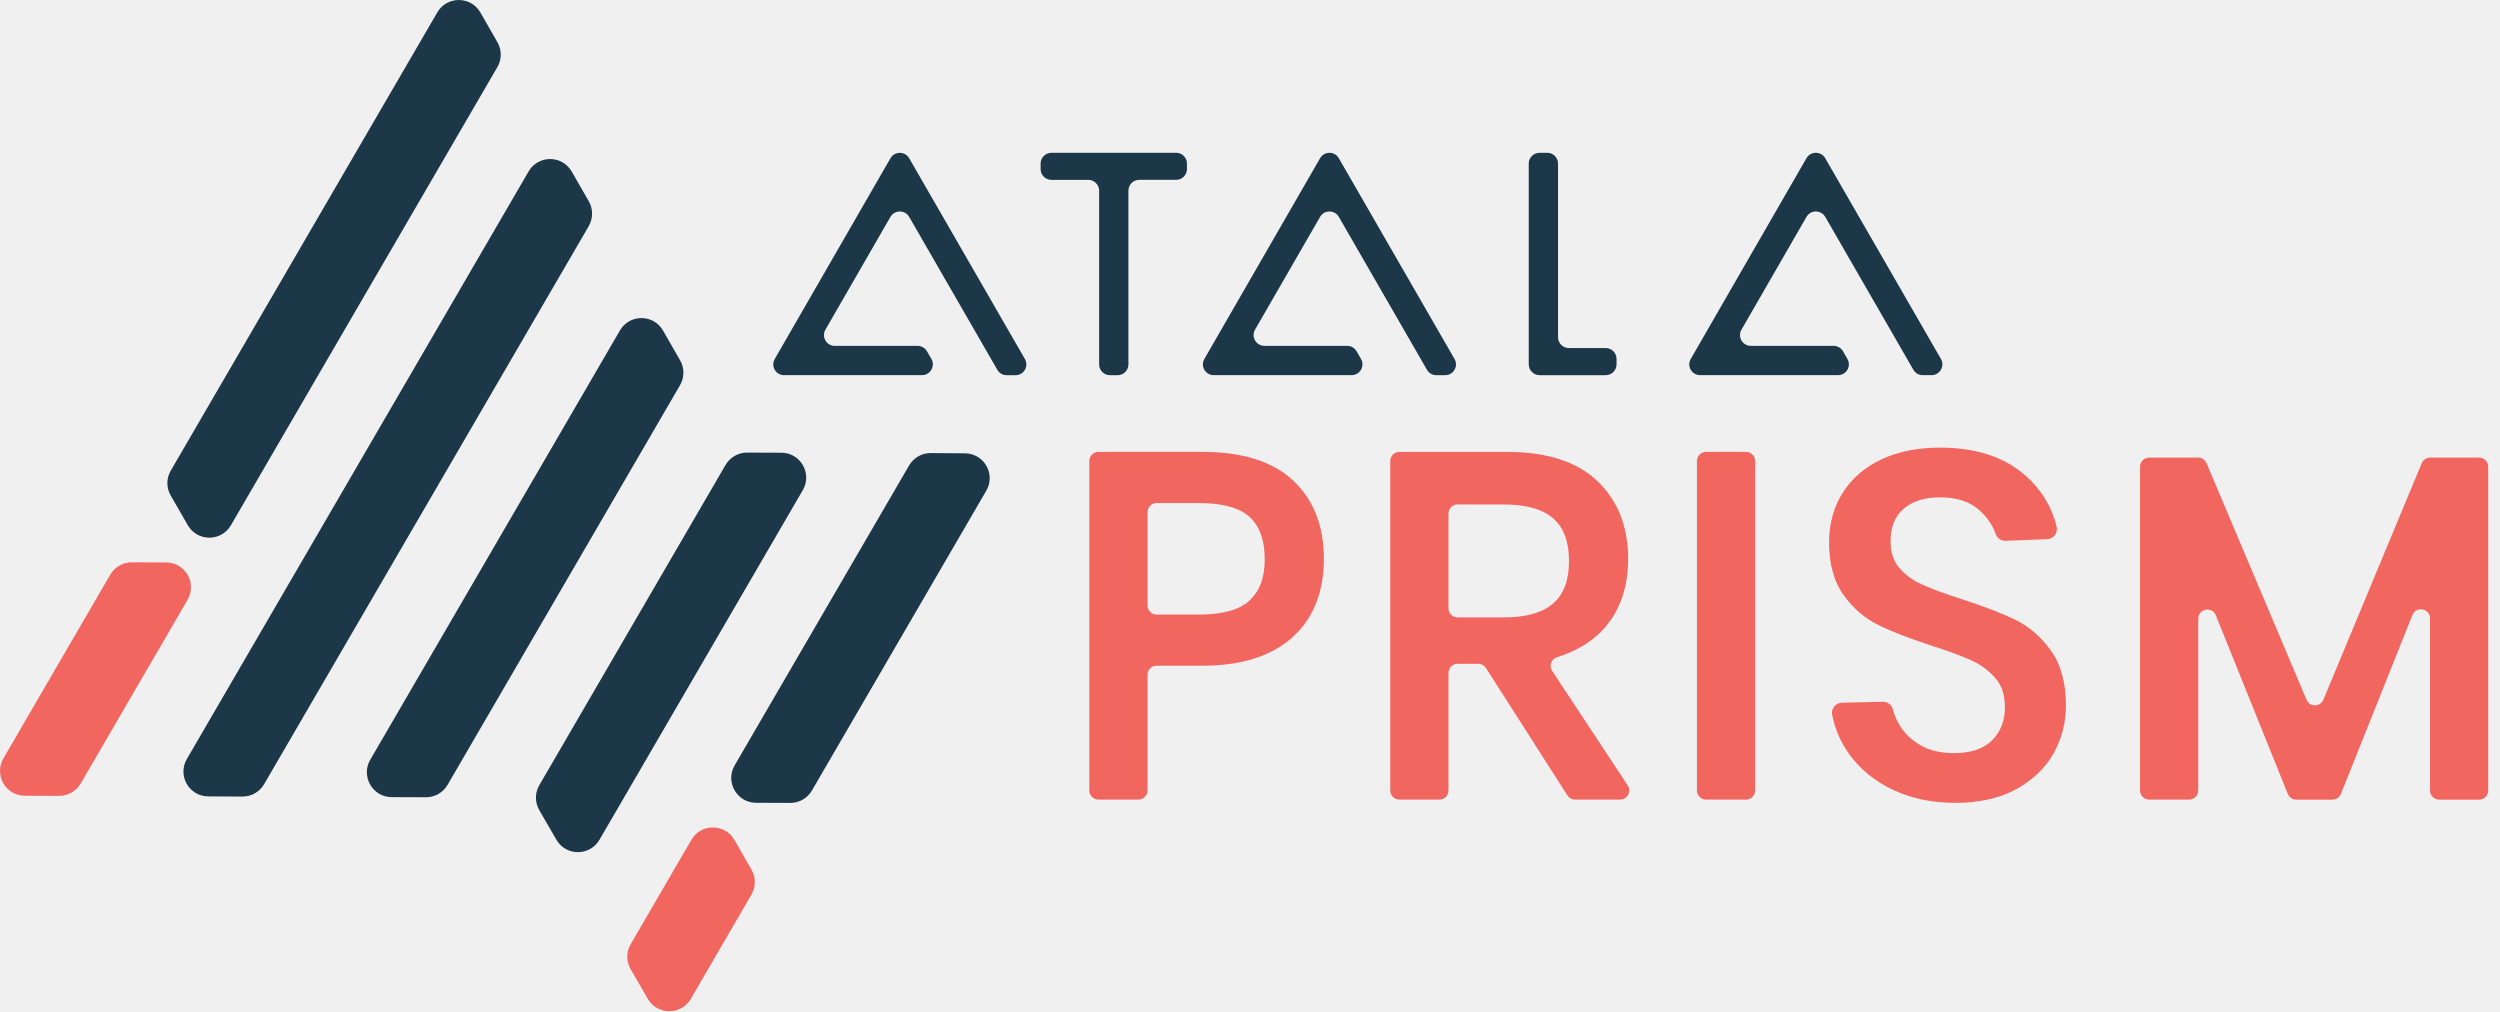
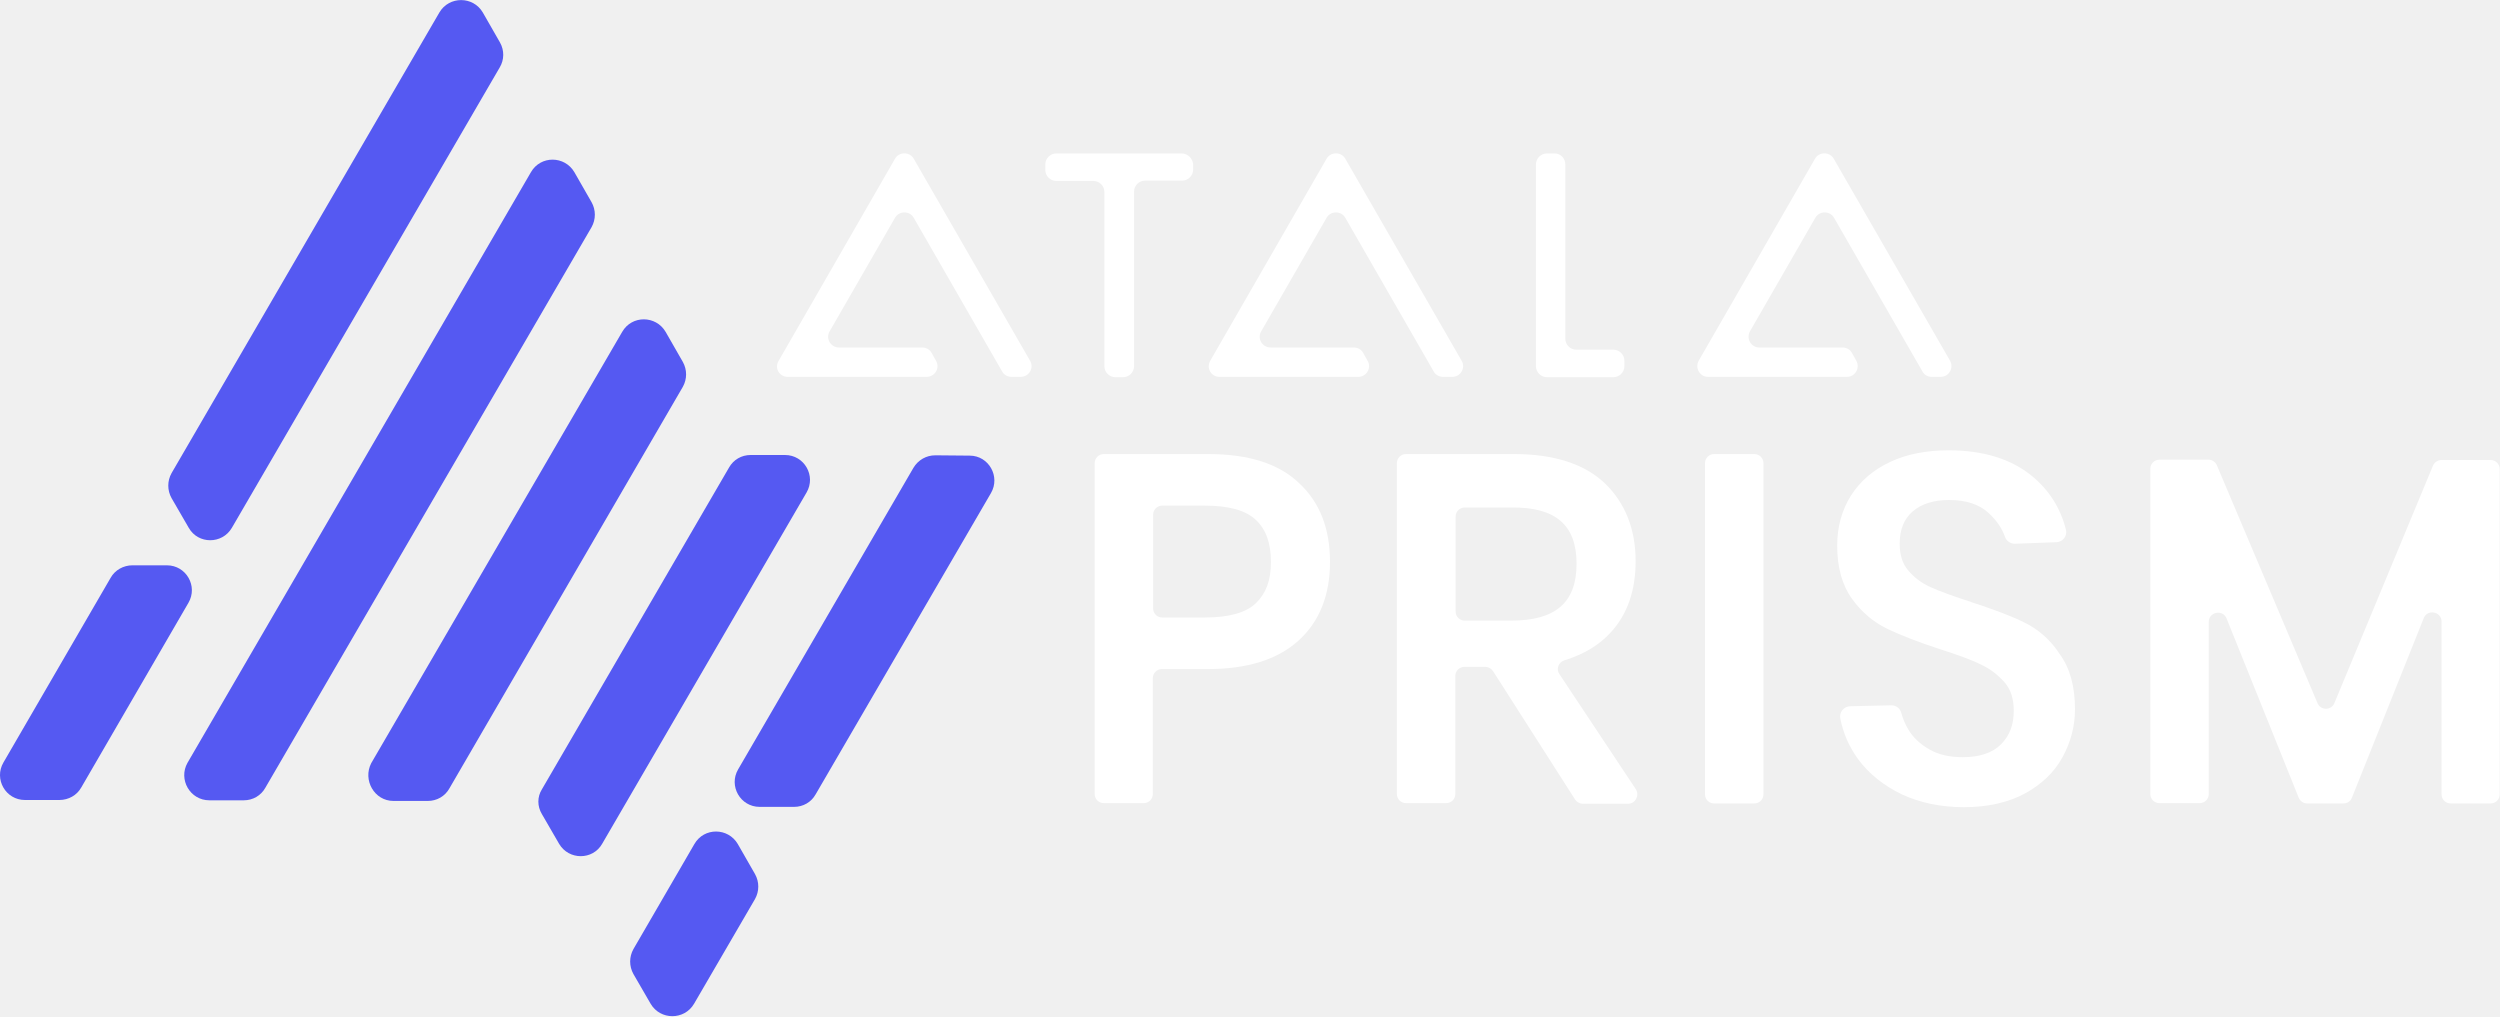
- <svg xmlns="http://www.w3.org/2000/svg" width="89" height="36" viewBox="0 0 89 36" fill="none">
-   <g clip-path="url(#clip0_58_3248)">
-     <path fill-rule="evenodd" clip-rule="evenodd" d="M17.706 2.389L8.219 18.701C7.877 19.289 7.027 19.288 6.687 18.699L6.078 17.643C5.919 17.368 5.919 17.029 6.079 16.755L15.568 0.441C15.91 -0.148 16.763 -0.146 17.102 0.445L17.709 1.504C17.867 1.778 17.867 2.116 17.707 2.389H17.706Z" fill="#1C3747" />
-     <path fill-rule="evenodd" clip-rule="evenodd" d="M6.677 21.353L2.873 27.893C2.714 28.166 2.42 28.334 2.104 28.333L0.883 28.329C0.202 28.327 -0.222 27.587 0.122 26.998L3.925 20.459C4.085 20.185 4.378 20.017 4.695 20.018L5.915 20.023C6.596 20.025 7.02 20.764 6.677 21.353Z" fill="#F26660" />
-     <path fill-rule="evenodd" clip-rule="evenodd" d="M7.414 28.352L8.635 28.357C8.951 28.358 9.245 28.19 9.403 27.916L20.959 8.051C21.118 7.777 21.119 7.44 20.961 7.165L20.353 6.107C20.014 5.516 19.161 5.513 18.819 6.102L6.651 27.022C6.309 27.611 6.732 28.349 7.413 28.352H7.414Z" fill="#1C3747" />
-     <path fill-rule="evenodd" clip-rule="evenodd" d="M13.944 28.378L15.164 28.382C15.48 28.384 15.774 28.215 15.933 27.942L24.209 13.713C24.369 13.439 24.37 13.101 24.211 12.827L23.604 11.768C23.265 11.177 22.412 11.175 22.07 11.764L13.181 27.047C12.839 27.636 13.262 28.375 13.943 28.378H13.944Z" fill="#1C3747" />
-     <path fill-rule="evenodd" clip-rule="evenodd" d="M19.198 28.841L19.808 29.895C20.149 30.484 20.998 30.484 21.341 29.896L28.581 17.447C28.923 16.858 28.5 16.12 27.819 16.117L26.599 16.112C26.282 16.111 25.989 16.279 25.829 16.553L19.199 27.953C19.04 28.227 19.038 28.566 19.199 28.841H19.198Z" fill="#1C3747" />
-     <path fill-rule="evenodd" clip-rule="evenodd" d="M24.593 35.559L26.752 31.846C26.911 31.573 26.912 31.235 26.754 30.961L26.146 29.902C25.807 29.311 24.955 29.309 24.613 29.898L22.451 33.615C22.292 33.89 22.291 34.229 22.451 34.504L23.061 35.558C23.402 36.147 24.252 36.147 24.594 35.559H24.593Z" fill="#F26660" />
-     <path fill-rule="evenodd" clip-rule="evenodd" d="M34.354 16.138L33.136 16.129C32.818 16.127 32.523 16.295 32.364 16.57L26.153 27.248C25.811 27.837 26.234 28.577 26.915 28.579L28.135 28.584C28.452 28.585 28.745 28.416 28.904 28.143L35.112 17.468C35.455 16.881 35.034 16.143 34.353 16.138H34.354Z" fill="#1C3747" />
-     <path fill-rule="evenodd" clip-rule="evenodd" d="M41.868 5.439H37.431C37.219 5.439 37.046 5.612 37.046 5.824V6.018C37.046 6.231 37.219 6.403 37.431 6.403H38.743C38.956 6.403 39.129 6.576 39.129 6.789V12.972C39.129 13.184 39.301 13.357 39.514 13.357H39.786C39.999 13.357 40.172 13.184 40.172 12.972V6.788C40.172 6.575 40.344 6.402 40.557 6.402H41.869C42.082 6.402 42.255 6.23 42.255 6.017V5.823C42.255 5.611 42.082 5.438 41.869 5.438L41.868 5.439Z" fill="#1C3747" />
-     <path fill-rule="evenodd" clip-rule="evenodd" d="M55.081 5.439H54.808C54.596 5.439 54.423 5.612 54.423 5.824V12.97C54.423 13.183 54.596 13.356 54.808 13.356H57.163C57.376 13.356 57.549 13.183 57.549 12.97V12.777C57.549 12.564 57.376 12.391 57.163 12.391H55.851C55.639 12.391 55.466 12.219 55.466 12.006V5.824C55.466 5.612 55.293 5.439 55.081 5.439Z" fill="#1C3747" />
-     <path fill-rule="evenodd" clip-rule="evenodd" d="M27.913 13.355H32.823C33.12 13.355 33.305 13.034 33.157 12.777L32.999 12.505C32.931 12.386 32.803 12.313 32.666 12.313H29.719C29.422 12.313 29.237 11.992 29.385 11.736L31.7 7.721C31.848 7.465 32.219 7.465 32.367 7.721L35.504 13.164C35.573 13.284 35.7 13.357 35.837 13.357H36.153C36.45 13.357 36.635 13.036 36.486 12.78L32.367 5.634C32.219 5.377 31.848 5.377 31.7 5.634L27.581 12.78C27.432 13.037 27.618 13.357 27.914 13.357L27.913 13.355Z" fill="#1C3747" />
-     <path fill-rule="evenodd" clip-rule="evenodd" d="M43.208 13.355H48.118C48.415 13.355 48.6 13.034 48.452 12.778L48.294 12.505C48.226 12.385 48.098 12.312 47.961 12.312H45.014C44.717 12.312 44.532 11.991 44.68 11.735L46.995 7.721C47.143 7.464 47.514 7.464 47.662 7.721L50.799 13.163C50.868 13.283 50.995 13.356 51.132 13.356H51.448C51.745 13.356 51.93 13.035 51.781 12.779L47.662 5.633C47.514 5.376 47.143 5.376 46.995 5.633L42.875 12.779C42.727 13.036 42.913 13.356 43.209 13.356L43.208 13.355Z" fill="#1C3747" />
-     <path fill-rule="evenodd" clip-rule="evenodd" d="M68.448 13.355H68.763C69.06 13.355 69.245 13.034 69.097 12.778L64.978 5.632C64.829 5.375 64.458 5.375 64.31 5.632L60.191 12.778C60.042 13.035 60.228 13.355 60.524 13.355H65.435C65.732 13.355 65.916 13.034 65.768 12.778L65.611 12.504C65.542 12.385 65.415 12.312 65.278 12.312H62.33C62.033 12.312 61.848 11.991 61.997 11.735L64.311 7.721C64.459 7.464 64.83 7.464 64.979 7.721L68.116 13.163C68.184 13.283 68.312 13.356 68.449 13.356L68.448 13.355Z" fill="#1C3747" />
-     <path fill-rule="evenodd" clip-rule="evenodd" d="M40.852 18.233C40.852 18.054 40.997 17.909 41.176 17.909H42.678C43.531 17.909 44.143 18.078 44.496 18.413C44.852 18.749 45.024 19.236 45.024 19.902C45.024 20.569 44.852 21.025 44.495 21.367C44.141 21.706 43.529 21.878 42.678 21.878H41.176C40.997 21.878 40.852 21.733 40.852 21.554V18.234V18.233ZM42.812 16.087H39.104C38.924 16.087 38.779 16.232 38.779 16.412V28.14C38.779 28.32 38.924 28.465 39.104 28.465H40.528C40.707 28.465 40.852 28.32 40.852 28.14V24.023C40.852 23.844 40.997 23.699 41.176 23.699H42.812C44.184 23.699 45.256 23.362 45.999 22.698C46.749 22.026 47.13 21.085 47.13 19.901C47.13 18.718 46.763 17.792 46.038 17.109C45.317 16.431 44.231 16.087 42.812 16.087Z" fill="#F26660" />
-     <path fill-rule="evenodd" clip-rule="evenodd" d="M55.856 19.969C55.856 21.34 55.116 21.979 53.526 21.979H51.89C51.711 21.979 51.566 21.834 51.566 21.655V18.284C51.566 18.104 51.711 17.959 51.89 17.959H53.526C55.115 17.959 55.856 18.598 55.856 19.97V19.969ZM57.085 22.394C57.667 21.758 57.962 20.914 57.962 19.886C57.962 18.751 57.594 17.823 56.871 17.129C56.15 16.438 55.071 16.088 53.66 16.088H49.818C49.638 16.088 49.493 16.233 49.493 16.413V28.141C49.493 28.32 49.638 28.465 49.818 28.465H51.242C51.421 28.465 51.566 28.32 51.566 28.141V23.956C51.566 23.777 51.711 23.632 51.89 23.632H52.628C52.739 23.632 52.842 23.689 52.901 23.782L55.799 28.316C55.859 28.409 55.962 28.465 56.073 28.465H57.677C57.936 28.465 58.09 28.178 57.948 27.962L55.255 23.881C55.137 23.702 55.224 23.458 55.43 23.395C56.112 23.187 56.668 22.852 57.086 22.393" fill="#F26660" />
-     <path d="M62.16 16.087H60.736C60.556 16.087 60.411 16.233 60.411 16.412V28.141C60.411 28.32 60.556 28.466 60.736 28.466H62.16C62.339 28.466 62.484 28.32 62.484 28.141V16.412C62.484 16.233 62.339 16.087 62.16 16.087Z" fill="#F26660" />
-     <path fill-rule="evenodd" clip-rule="evenodd" d="M71.727 22.055C71.256 21.828 70.626 21.586 69.853 21.336C69.239 21.138 68.752 20.958 68.405 20.801C68.086 20.657 67.816 20.456 67.602 20.202C67.403 19.965 67.306 19.657 67.306 19.262C67.306 18.759 67.456 18.384 67.764 18.118C68.086 17.84 68.511 17.706 69.064 17.706C69.671 17.706 70.132 17.858 70.475 18.172C70.751 18.425 70.941 18.702 71.046 19.012C71.097 19.163 71.245 19.259 71.404 19.252L72.882 19.195C73.108 19.186 73.269 18.97 73.216 18.75C73.032 17.998 72.626 17.358 72.007 16.846C71.276 16.242 70.286 15.935 69.064 15.935C68.278 15.935 67.581 16.074 66.993 16.347C66.393 16.626 65.926 17.027 65.602 17.54C65.278 18.051 65.114 18.648 65.114 19.313C65.114 20.085 65.293 20.721 65.645 21.203C65.99 21.675 66.414 22.033 66.905 22.269C67.37 22.494 67.988 22.732 68.745 22.98C69.365 23.176 69.861 23.361 70.222 23.529C70.553 23.685 70.835 23.901 71.06 24.171C71.272 24.425 71.375 24.752 71.375 25.172C71.375 25.661 71.225 26.048 70.918 26.355C70.614 26.659 70.16 26.811 69.566 26.811C69.1 26.811 68.702 26.72 68.383 26.537C68.061 26.354 67.812 26.12 67.641 25.842C67.522 25.647 67.436 25.449 67.384 25.248C67.343 25.087 67.192 24.979 67.025 24.983L65.567 25.017C65.346 25.023 65.182 25.226 65.224 25.443C65.327 25.965 65.535 26.442 65.845 26.867C66.235 27.401 66.762 27.825 67.411 28.128C68.054 28.429 68.796 28.582 69.616 28.582C70.437 28.582 71.192 28.418 71.779 28.095C72.37 27.769 72.819 27.338 73.111 26.814C73.401 26.293 73.548 25.723 73.548 25.12C73.548 24.315 73.368 23.654 73.01 23.157C72.66 22.668 72.227 22.297 71.724 22.054" fill="#F26660" />
-     <path fill-rule="evenodd" clip-rule="evenodd" d="M86.214 16.489L82.712 24.91C82.601 25.175 82.225 25.177 82.113 24.912L78.552 16.488C78.501 16.367 78.383 16.29 78.253 16.29H76.51C76.331 16.29 76.186 16.435 76.186 16.614V28.141C76.186 28.321 76.331 28.466 76.51 28.466H77.934C78.113 28.466 78.258 28.321 78.258 28.141V22.027C78.258 21.67 78.751 21.574 78.884 21.905L81.446 28.263C81.496 28.386 81.615 28.467 81.747 28.467H83.036C83.169 28.467 83.289 28.386 83.337 28.263L85.882 21.896C86.015 21.564 86.509 21.659 86.509 22.017V28.142C86.509 28.322 86.654 28.467 86.833 28.467H88.256C88.435 28.467 88.58 28.322 88.58 28.142V16.616C88.58 16.436 88.435 16.291 88.256 16.291H86.513C86.382 16.291 86.264 16.37 86.213 16.491L86.214 16.489Z" fill="#F26660" />
+ <svg xmlns="http://www.w3.org/2000/svg" version="1.1" id="Layer_2_00000119119012285406715110000004170584528846254507_" x="0px" y="0px" viewBox="0 0 800 325.2" style="enable-background:new 0 0 800 325.2;" xml:space="preserve">
+   <style type="text/css">
+ 	.st0{fill-rule:evenodd;clip-rule:evenodd;fill:#5559F2;}
+ 	.st1{fill-rule:evenodd;clip-rule:evenodd;fill:#FFFFFF;}
+ 	.st2{fill:#FFFFFF;}
+ </style>
+   <g>
+     <path class="st0" d="M159.9,21.6L74.2,168.9c-3.1,5.3-10.8,5.3-13.8,0l-5.5-9.5c-1.4-2.5-1.4-5.5,0-8L140.6,4   c3.1-5.3,10.8-5.3,13.9,0l5.5,9.6C161.4,16.1,161.4,19.1,159.9,21.6L159.9,21.6z" />
+     <path class="st0" d="M60.3,192.9L26,252c-1.4,2.5-4.1,4-7,4H8c-6.2,0-10-6.7-6.9-12l34.3-59.1c1.4-2.5,4.1-4,7-4h11   C59.6,180.9,63.4,187.6,60.3,192.9L60.3,192.9z" />
+     <path id="Fill-2" class="st0" d="M67,256.1h11c2.9,0,5.5-1.5,6.9-4L189.3,72.7c1.4-2.5,1.4-5.5,0-8l-5.5-9.6   c-3.1-5.3-10.8-5.4-13.9,0L60,244.1C57,249.4,60.8,256.1,67,256.1L67,256.1z" />
+     <path id="Fill-3" class="st0" d="M125.9,256.3h11c2.9,0,5.5-1.5,6.9-4l74.7-128.5c1.4-2.5,1.4-5.5,0-8l-5.5-9.6   c-3.1-5.3-10.8-5.4-13.9,0l-80.3,138C116,249.6,119.8,256.3,125.9,256.3L125.9,256.3z" />
+     <path id="Fill-4" class="st0" d="M173.4,260.5l5.5,9.5c3.1,5.3,10.8,5.3,13.8,0l65.4-112.4c3.1-5.3-0.7-12-6.9-12h-11   c-2.9,0-5.5,1.5-6.9,4l-59.9,103C171.9,255,171.9,258,173.4,260.5L173.4,260.5z" />
+     <path id="Fill-5" class="st0" d="M222.1,321.2l19.5-33.5c1.4-2.5,1.4-5.5,0-8l-5.5-9.6c-3.1-5.3-10.8-5.4-13.9,0l-19.5,33.6   c-1.4,2.5-1.4,5.5,0,8l5.5,9.5C211.3,326.5,219,326.5,222.1,321.2L222.1,321.2z" />
+     <path id="Fill-6" class="st0" d="M310.3,145.8l-11-0.1c-2.9,0-5.5,1.5-7,4l-56.1,96.5c-3.1,5.3,0.7,12,6.9,12h11   c2.9,0,5.5-1.5,6.9-4l56.1-96.4C320.2,152.5,316.4,145.8,310.3,145.8L310.3,145.8z" />
  </g>
-   <defs>
-     <clipPath id="clip0_58_3248">
-       <rect width="88.582" height="36" fill="white" />
-     </clipPath>
-   </defs>
+   <g>
+     <path id="Fill-7" class="st1" d="M378.1,49.1H338c-1.9,0-3.5,1.6-3.5,3.5v1.8c0,1.9,1.6,3.5,3.5,3.5h11.9c1.9,0,3.5,1.6,3.5,3.5   v55.8c0,1.9,1.6,3.5,3.5,3.5h2.5c1.9,0,3.5-1.6,3.5-3.5V61.3c0-1.9,1.6-3.5,3.5-3.5h11.9c1.9,0,3.5-1.6,3.5-3.5v-1.8   C381.6,50.7,380.1,49.1,378.1,49.1L378.1,49.1z" />
+     <path id="Fill-8" class="st1" d="M497.5,49.1H495c-1.9,0-3.5,1.6-3.5,3.5v64.6c0,1.9,1.6,3.5,3.5,3.5h21.3c1.9,0,3.5-1.6,3.5-3.5   v-1.8c0-1.9-1.6-3.5-3.5-3.5h-11.9c-1.9,0-3.5-1.6-3.5-3.5V52.6C500.9,50.7,499.4,49.1,497.5,49.1L497.5,49.1z" />
+     <path id="Fill-9" class="st1" d="M252.1,120.6h44.4c2.7,0,4.4-2.9,3-5.2l-1.4-2.5c-0.6-1.1-1.8-1.7-3-1.7h-26.6   c-2.7,0-4.4-2.9-3-5.2l20.9-36.3c1.3-2.3,4.7-2.3,6,0l28.3,49.2c0.6,1.1,1.8,1.7,3,1.7h2.9c2.7,0,4.4-2.9,3-5.2l-37.2-64.6   c-1.3-2.3-4.7-2.3-6,0l-37.2,64.6C247.7,117.8,249.4,120.6,252.1,120.6L252.1,120.6z" />
+     <path id="Fill-10" class="st1" d="M390.2,120.6h44.4c2.7,0,4.4-2.9,3-5.2l-1.4-2.5c-0.6-1.1-1.8-1.7-3-1.7h-26.6   c-2.7,0-4.4-2.9-3-5.2l20.9-36.3c1.3-2.3,4.7-2.3,6,0l28.3,49.2c0.6,1.1,1.8,1.7,3,1.7h2.9c2.7,0,4.4-2.9,3-5.2l-37.2-64.6   c-1.3-2.3-4.7-2.3-6,0l-37.2,64.6C385.9,117.8,387.6,120.6,390.2,120.6L390.2,120.6z" />
+     <path id="Fill-11" class="st1" d="M618.2,120.6h2.8c2.7,0,4.3-2.9,3-5.2l-37.2-64.6c-1.3-2.3-4.7-2.3-6,0l-37.2,64.6   c-1.3,2.3,0.3,5.2,3,5.2H591c2.7,0,4.3-2.9,3-5.2l-1.4-2.5c-0.6-1.1-1.8-1.7-3-1.7H563c-2.7,0-4.3-2.9-3-5.2l20.9-36.3   c1.3-2.3,4.7-2.3,6,0l28.3,49.2C615.8,120,616.9,120.6,618.2,120.6L618.2,120.6z" />
+   </g>
+   <g>
+     <g>
+       <g>
+         <g>
+           <path id="Fill-17_00000094592953151661036050000014047392902358876340_" class="st1" d="M369,164.7c0-1.6,1.3-2.9,2.9-2.9h13.6      c7.7,0,13.2,1.5,16.4,4.6c3.2,3,4.8,7.4,4.8,13.4s-1.6,10.1-4.8,13.2c-3.2,3.1-8.7,4.6-16.4,4.6h-13.6c-1.6,0-2.9-1.3-2.9-2.9      V164.7L369,164.7z M386.7,145.3h-33.5c-1.6,0-2.9,1.3-2.9,2.9v105.9c0,1.6,1.3,2.9,2.9,2.9H366c1.6,0,2.9-1.3,2.9-2.9V217      c0-1.6,1.3-2.9,2.9-2.9h14.8c12.4,0,22.1-3,28.8-9c6.8-6.1,10.2-14.6,10.2-25.3s-3.3-19.1-9.9-25.2      C409.3,148.4,399.5,145.3,386.7,145.3L386.7,145.3L386.7,145.3z" />
+         </g>
+         <g>
+           <path id="Fill-18_00000117648290759078835870000018441734443508380573_" class="st1" d="M504.5,180.4c0,12.4-6.7,18.2-21,18.2      h-14.8c-1.6,0-2.9-1.3-2.9-2.9v-30.4c0-1.6,1.3-2.9,2.9-2.9h14.8C497.8,162.2,504.5,168,504.5,180.4 M515.5,202.3      c5.3-5.8,7.9-13.4,7.9-22.7c0-10.2-3.3-18.6-9.8-24.9c-6.5-6.2-16.3-9.4-29-9.4h-34.7c-1.6,0-2.9,1.3-2.9,2.9v105.9      c0,1.6,1.3,2.9,2.9,2.9h12.9c1.6,0,2.9-1.3,2.9-2.9v-37.8c0-1.6,1.3-2.9,2.9-2.9h6.7c1,0,1.9,0.5,2.5,1.4l26.2,41      c0.5,0.8,1.5,1.4,2.5,1.4H521c2.3,0,3.7-2.6,2.5-4.6L499,215.7c-1.1-1.6-0.3-3.8,1.6-4.4C506.8,209.4,511.8,206.4,515.5,202.3" />
+         </g>
+         <g>
+           <path id="Fill-19_00000026137924054495059000000016141534849533705662_" class="st2" d="M548.5,145.3h12.9      c1.6,0,2.9,1.3,2.9,2.9v106c0,1.6-1.3,2.9-2.9,2.9h-12.9c-1.6,0-2.9-1.3-2.9-2.9v-106C545.6,146.6,546.9,145.3,548.5,145.3z" />
+         </g>
+         <g>
+           <path id="Fill-20_00000130606413313922737580000018405591461292506559_" class="st1" d="M647.8,199.2c-4.2-2.1-9.9-4.2-16.9-6.5      c-5.5-1.8-10-3.4-13.1-4.8c-2.9-1.3-5.3-3.1-7.2-5.4c-1.8-2.1-2.7-4.9-2.7-8.5c0-4.6,1.4-7.9,4.1-10.3c2.9-2.5,6.8-3.7,11.7-3.7      c5.5,0,9.7,1.4,12.7,4.2c2.5,2.3,4.2,4.8,5.2,7.6c0.5,1.4,1.8,2.2,3.2,2.2l13.3-0.5c2-0.1,3.5-2,3-4      c-1.7-6.8-5.3-12.6-10.9-17.2c-6.6-5.4-15.5-8.2-26.6-8.2c-7.1,0-13.4,1.2-18.7,3.7c-5.4,2.5-9.6,6.1-12.6,10.8      c-2.9,4.6-4.4,10-4.4,16c0,7,1.6,12.7,4.8,17.1c3.1,4.3,7,7.5,11.4,9.6c4.2,2,9.8,4.2,16.6,6.4c5.6,1.8,10.1,3.4,13.3,5      c3,1.4,5.5,3.4,7.6,5.8c1.9,2.3,2.8,5.2,2.8,9c0,4.4-1.3,7.9-4.1,10.7c-2.7,2.7-6.8,4.1-12.2,4.1c-4.2,0-7.8-0.8-10.7-2.5      c-2.9-1.6-5.2-3.8-6.7-6.3c-1.1-1.8-1.8-3.6-2.3-5.4c-0.4-1.5-1.7-2.4-3.2-2.4L592,226c-2,0.1-3.5,1.9-3.1,3.9      c0.9,4.7,2.8,9,5.6,12.9c3.5,4.8,8.3,8.6,14.1,11.4c5.8,2.7,12.5,4.1,19.9,4.1s14.2-1.5,19.5-4.4s9.4-6.8,12-11.6      c2.6-4.7,4-9.9,4-15.3c0-7.3-1.6-13.2-4.9-17.7C656.2,204.8,652.3,201.4,647.8,199.2" />
+         </g>
+         <g>
+           <path id="Fill-21_00000175317132818373003250000006767973623139456386_" class="st1" d="M778.6,148.9L747,225      c-1,2.4-4.4,2.4-5.4,0l-32.2-76.1c-0.5-1.1-1.5-1.8-2.7-1.8H691c-1.6,0-2.9,1.3-2.9,2.9v104.1c0,1.6,1.3,2.9,2.9,2.9h12.9      c1.6,0,2.9-1.3,2.9-2.9V199c0-3.2,4.5-4.1,5.7-1.1l23.1,57.4c0.5,1.1,1.5,1.8,2.7,1.8h11.6c1.2,0,2.3-0.7,2.7-1.8l23-57.5      c1.2-3,5.7-2.1,5.7,1.1v55.3c0,1.6,1.3,2.9,2.9,2.9H797c1.6,0,2.9-1.3,2.9-2.9V150.1c0-1.6-1.3-2.9-2.9-2.9h-15.7      C780.1,147.2,779.1,147.9,778.6,148.9L778.6,148.9z" />
+         </g>
+       </g>
+     </g>
+   </g>
</svg>
